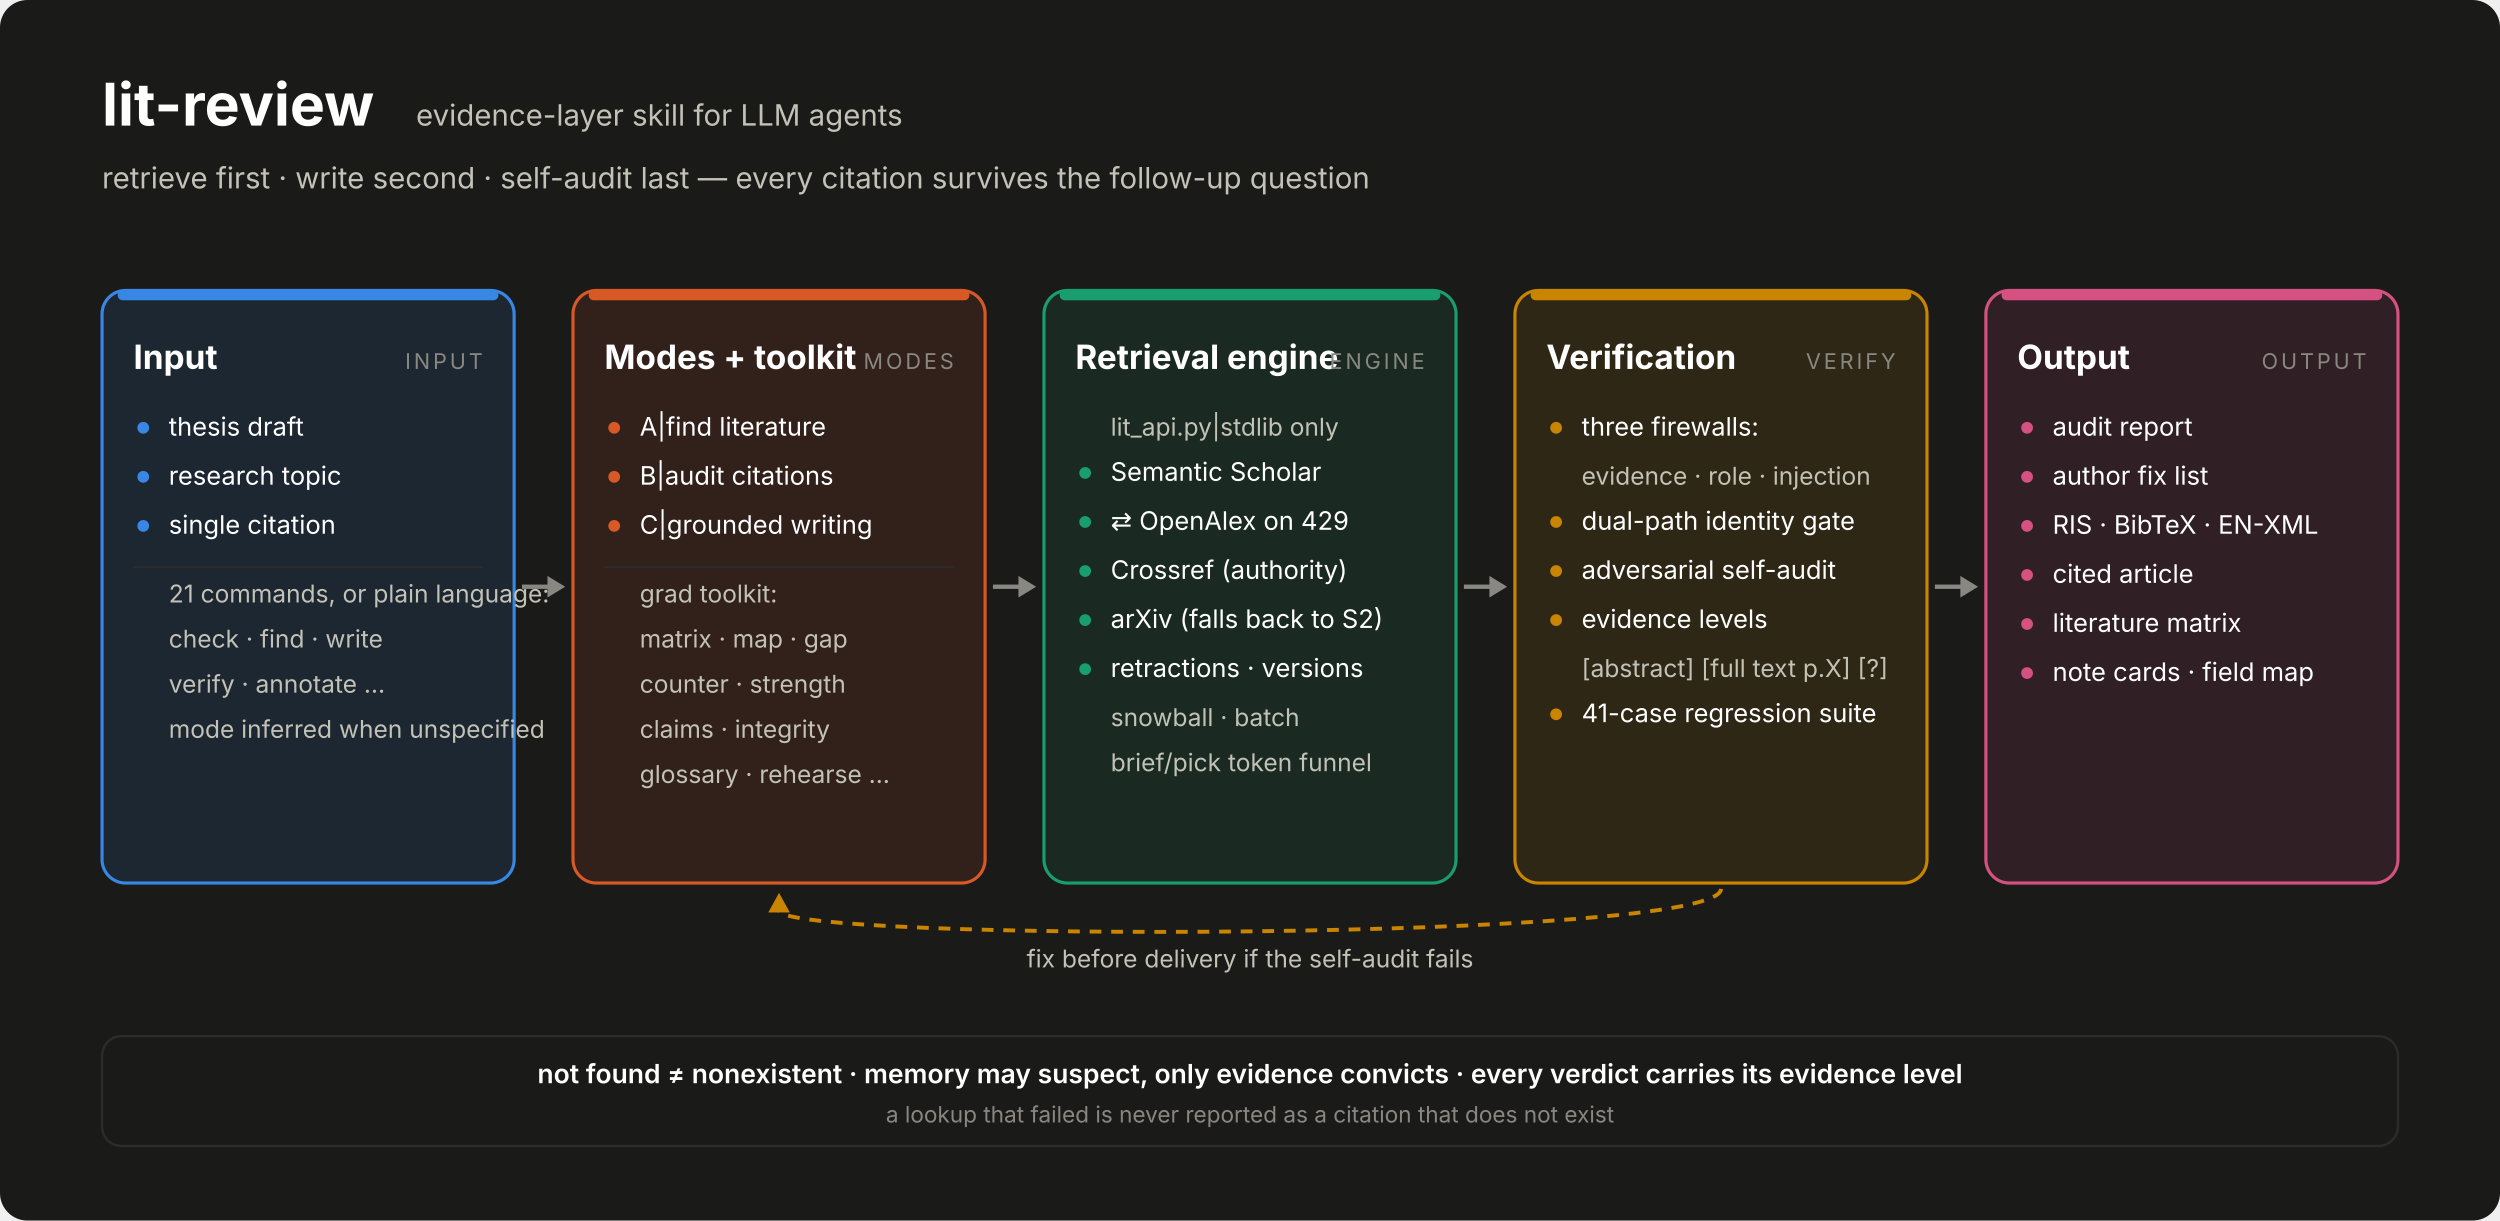
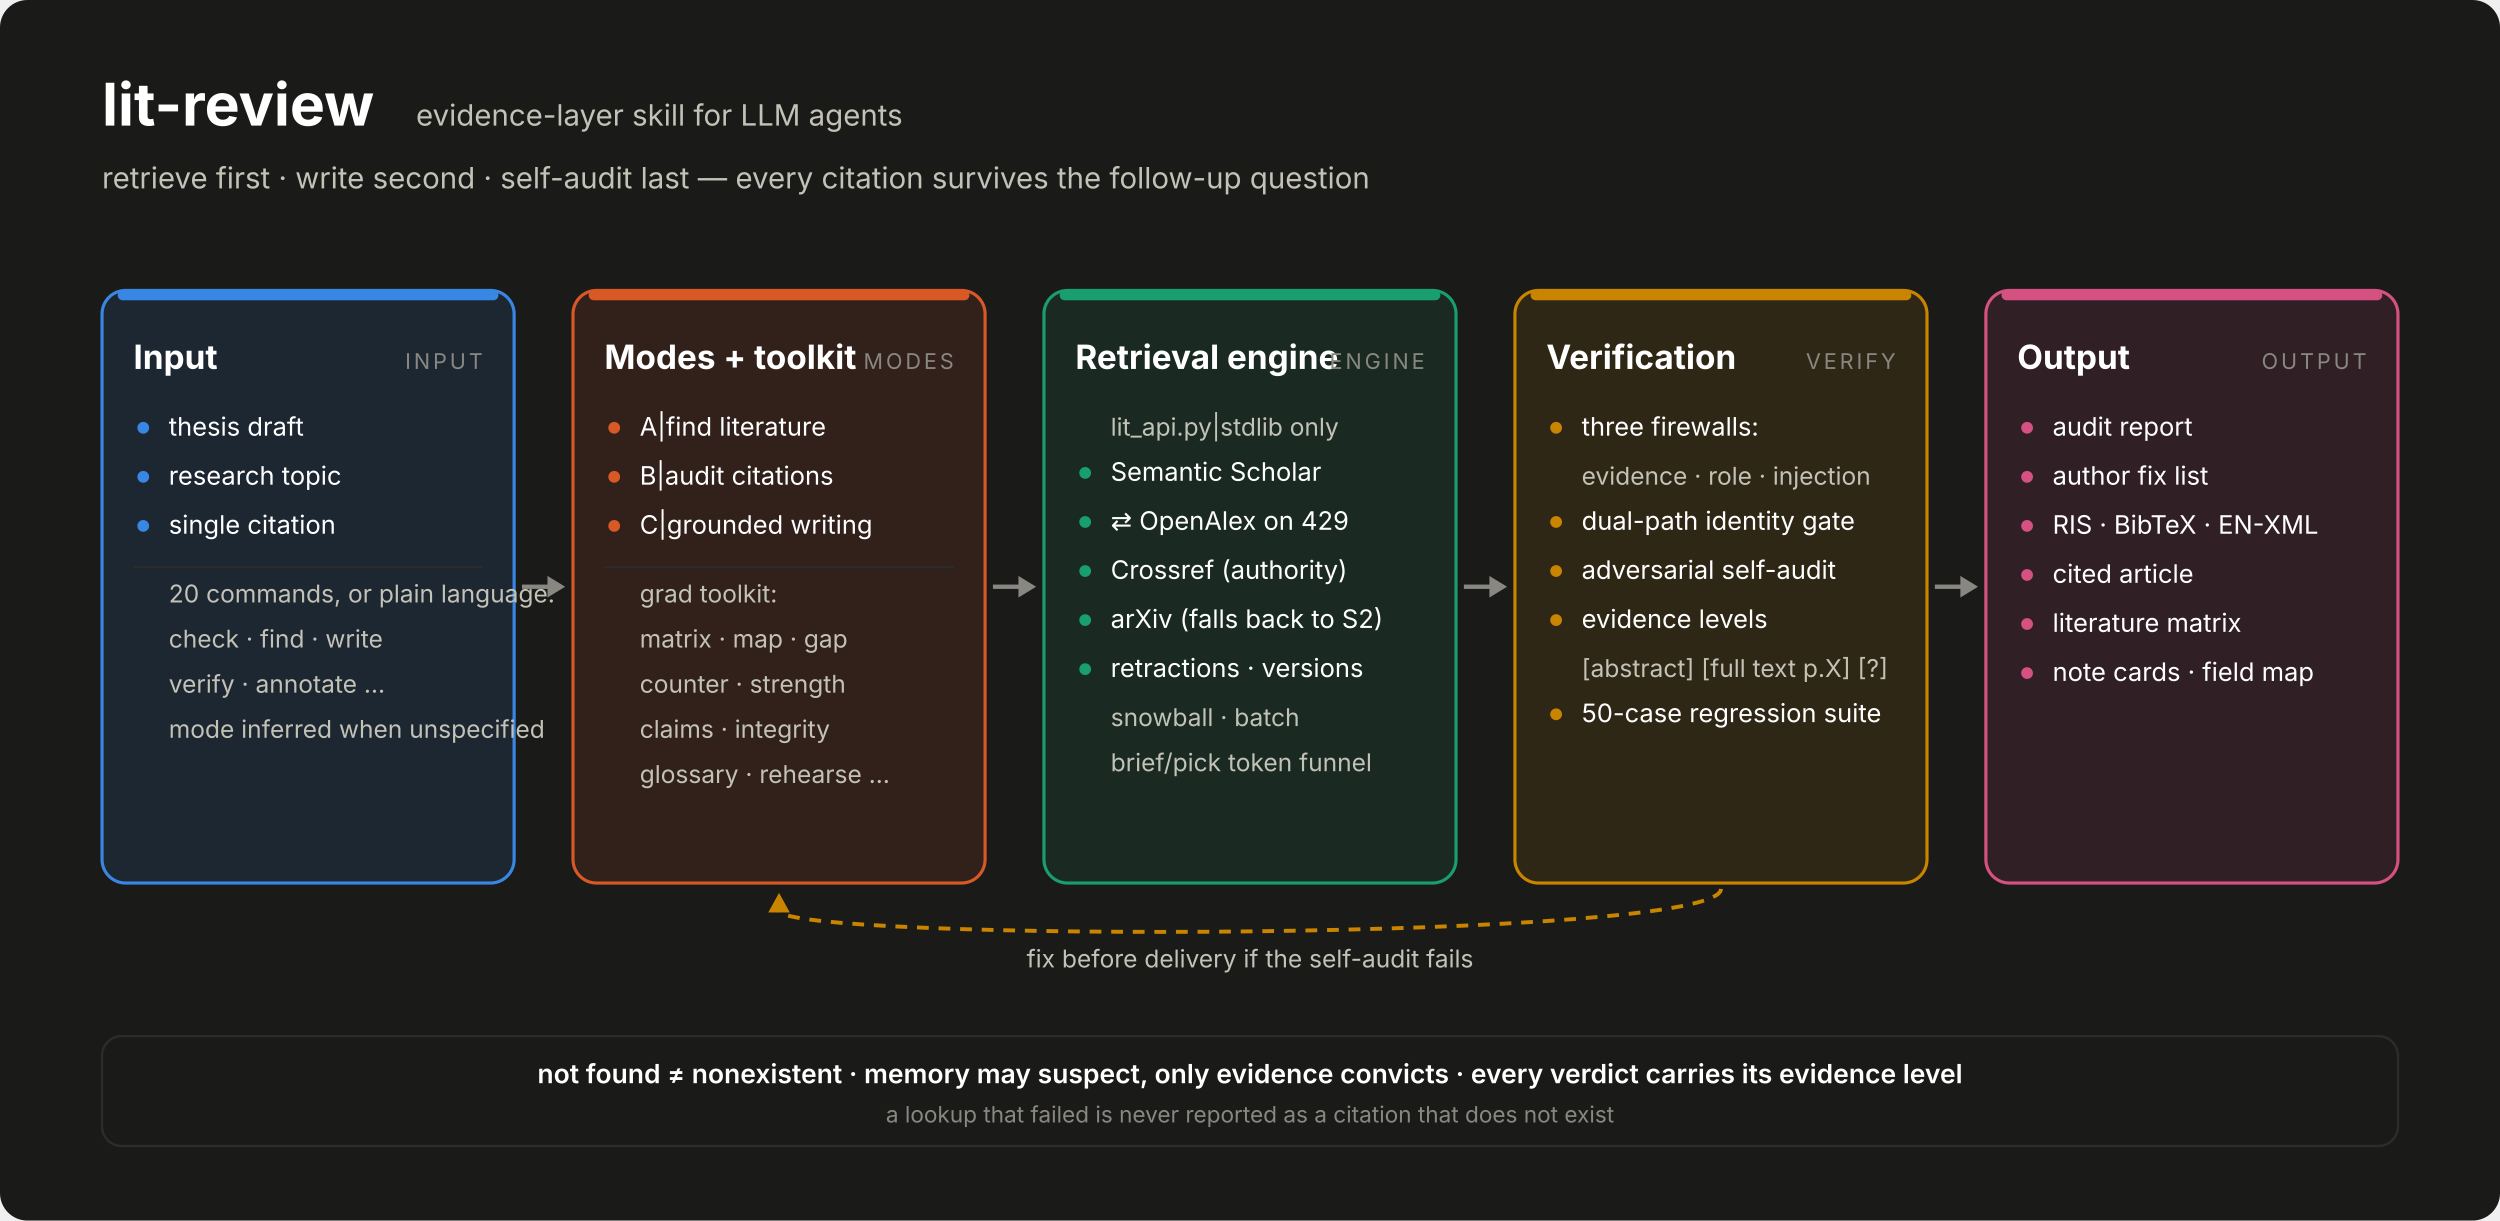
<svg xmlns="http://www.w3.org/2000/svg" width="1274" height="622" viewBox="0 0 1274 622" font-family="system-ui,-apple-system,'Segoe UI','Noto Sans TC',sans-serif">
  <rect width="1274" height="622" rx="14" fill="#1a1a19" />
  <text x="52" y="64" font-size="30" font-weight="700" fill="#ffffff">lit-review</text>
  <text x="212" y="64" font-size="15" fill="#c3c2b7">evidence-layer skill for LLM agents</text>
  <text x="52" y="96" font-size="15" fill="#c3c2b7">retrieve first · write second · self-audit last — every citation survives the follow-up question</text>
  <defs>
    <marker id="ah" viewBox="0 0 10 10" refX="9" refY="5" markerWidth="7" markerHeight="7" orient="auto-start-reverse">
      <path d="M0,0 L10,5 L0,10 z" fill="#898781" />
    </marker>
  </defs>
  <rect x="52" y="148" width="210" height="302" rx="12" fill="#3987e5" fill-opacity="0.12" stroke="#3987e5" stroke-width="1.6" />
  <rect x="60" y="148" width="194" height="5" rx="2.5" fill="#3987e5" />
  <text x="68" y="188" font-size="17" font-weight="700" fill="#ffffff">Input</text>
  <text x="246" y="188" font-size="11" letter-spacing="1.5" text-anchor="end" fill="#898781">INPUT</text>
  <circle cx="73" cy="218" r="3" fill="#3987e5" />
  <text x="86" y="222" font-size="13" fill="#ffffff">thesis draft</text>
  <circle cx="73" cy="243" r="3" fill="#3987e5" />
  <text x="86" y="247" font-size="13" fill="#ffffff">research topic</text>
  <circle cx="73" cy="268" r="3" fill="#3987e5" />
  <text x="86" y="272" font-size="13" fill="#ffffff">single citation</text>
  <line x1="68" y1="289" x2="246" y2="289" stroke="#2c2c2a" stroke-width="1" />
-   <text x="86" y="307" font-size="12.5" fill="#c3c2b7">21 commands, or plain language:</text>
+   <text x="86" y="307" font-size="12.5" fill="#c3c2b7">20 commands, or plain language:</text>
  <text x="86" y="330" font-size="12.5" fill="#c3c2b7">check · find · write</text>
  <text x="86" y="353" font-size="12.5" fill="#c3c2b7">verify · annotate …</text>
  <text x="86" y="376" font-size="12.5" fill="#c3c2b7">mode inferred when unspecified</text>
  <rect x="292" y="148" width="210" height="302" rx="12" fill="#d95926" fill-opacity="0.12" stroke="#d95926" stroke-width="1.6" />
  <rect x="300" y="148" width="194" height="5" rx="2.5" fill="#d95926" />
  <text x="308" y="188" font-size="17" font-weight="700" fill="#ffffff">Modes + toolkit</text>
  <text x="486" y="188" font-size="11" letter-spacing="1.5" text-anchor="end" fill="#898781">MODES</text>
  <circle cx="313" cy="218" r="3" fill="#d95926" />
  <text x="326" y="222" font-size="13" fill="#ffffff">A|find literature</text>
  <circle cx="313" cy="243" r="3" fill="#d95926" />
  <text x="326" y="247" font-size="13" fill="#ffffff">B|audit citations</text>
  <circle cx="313" cy="268" r="3" fill="#d95926" />
  <text x="326" y="272" font-size="13" fill="#ffffff">C|grounded writing</text>
  <line x1="308" y1="289" x2="486" y2="289" stroke="#2c2c2a" stroke-width="1" />
  <text x="326" y="307" font-size="12.5" fill="#c3c2b7">grad toolkit:</text>
  <text x="326" y="330" font-size="12.5" fill="#c3c2b7">matrix · map · gap</text>
  <text x="326" y="353" font-size="12.5" fill="#c3c2b7">counter · strength</text>
  <text x="326" y="376" font-size="12.5" fill="#c3c2b7">claims · integrity</text>
  <text x="326" y="399" font-size="12.5" fill="#c3c2b7">glossary · rehearse …</text>
  <rect x="532" y="148" width="210" height="302" rx="12" fill="#199e70" fill-opacity="0.12" stroke="#199e70" stroke-width="1.6" />
  <rect x="540" y="148" width="194" height="5" rx="2.5" fill="#199e70" />
  <text x="548" y="188" font-size="17" font-weight="700" fill="#ffffff">Retrieval engine</text>
  <text x="726" y="188" font-size="11" letter-spacing="1.5" text-anchor="end" fill="#898781">ENGINE</text>
  <text x="566" y="222" font-size="12.5" fill="#c3c2b7">lit_api.py|stdlib only</text>
  <circle cx="553" cy="241" r="3" fill="#199e70" />
  <text x="566" y="245" font-size="13" fill="#ffffff">Semantic Scholar</text>
  <circle cx="553" cy="266" r="3" fill="#199e70" />
  <text x="566" y="270" font-size="13" fill="#ffffff">⇄ OpenAlex on 429</text>
  <circle cx="553" cy="291" r="3" fill="#199e70" />
  <text x="566" y="295" font-size="13" fill="#ffffff">Crossref (authority)</text>
  <circle cx="553" cy="316" r="3" fill="#199e70" />
  <text x="566" y="320" font-size="13" fill="#ffffff">arXiv (falls back to S2)</text>
  <circle cx="553" cy="341" r="3" fill="#199e70" />
  <text x="566" y="345" font-size="13" fill="#ffffff">retractions · versions</text>
  <text x="566" y="370" font-size="12.5" fill="#c3c2b7">snowball · batch</text>
  <text x="566" y="393" font-size="12.5" fill="#c3c2b7">brief/pick token funnel</text>
  <rect x="772" y="148" width="210" height="302" rx="12" fill="#c98500" fill-opacity="0.12" stroke="#c98500" stroke-width="1.6" />
  <rect x="780" y="148" width="194" height="5" rx="2.5" fill="#c98500" />
  <text x="788" y="188" font-size="17" font-weight="700" fill="#ffffff">Verification</text>
  <text x="966" y="188" font-size="11" letter-spacing="1.5" text-anchor="end" fill="#898781">VERIFY</text>
  <circle cx="793" cy="218" r="3" fill="#c98500" />
  <text x="806" y="222" font-size="13" fill="#ffffff">three firewalls:</text>
  <text x="806" y="247" font-size="12.5" fill="#c3c2b7">evidence · role · injection</text>
  <circle cx="793" cy="266" r="3" fill="#c98500" />
  <text x="806" y="270" font-size="13" fill="#ffffff">dual-path identity gate</text>
  <circle cx="793" cy="291" r="3" fill="#c98500" />
  <text x="806" y="295" font-size="13" fill="#ffffff">adversarial self-audit</text>
  <circle cx="793" cy="316" r="3" fill="#c98500" />
  <text x="806" y="320" font-size="13" fill="#ffffff">evidence levels</text>
  <text x="806" y="345" font-size="12.5" fill="#c3c2b7">[abstract] [full text p.X] [?]</text>
  <circle cx="793" cy="364" r="3" fill="#c98500" />
-   <text x="806" y="368" font-size="13" fill="#ffffff">41-case regression suite</text>
+   <text x="806" y="368" font-size="13" fill="#ffffff">50-case regression suite</text>
  <rect x="1012" y="148" width="210" height="302" rx="12" fill="#d55181" fill-opacity="0.12" stroke="#d55181" stroke-width="1.6" />
  <rect x="1020" y="148" width="194" height="5" rx="2.5" fill="#d55181" />
  <text x="1028" y="188" font-size="17" font-weight="700" fill="#ffffff">Output</text>
  <text x="1206" y="188" font-size="11" letter-spacing="1.5" text-anchor="end" fill="#898781">OUTPUT</text>
  <circle cx="1033" cy="218" r="3" fill="#d55181" />
  <text x="1046" y="222" font-size="13" fill="#ffffff">audit report</text>
  <circle cx="1033" cy="243" r="3" fill="#d55181" />
  <text x="1046" y="247" font-size="13" fill="#ffffff">author fix list</text>
  <circle cx="1033" cy="268" r="3" fill="#d55181" />
  <text x="1046" y="272" font-size="13" fill="#ffffff">RIS · BibTeX · EN-XML</text>
  <circle cx="1033" cy="293" r="3" fill="#d55181" />
  <text x="1046" y="297" font-size="13" fill="#ffffff">cited article</text>
  <circle cx="1033" cy="318" r="3" fill="#d55181" />
  <text x="1046" y="322" font-size="13" fill="#ffffff">literature matrix</text>
  <circle cx="1033" cy="343" r="3" fill="#d55181" />
  <text x="1046" y="347" font-size="13" fill="#ffffff">note cards · field map</text>
  <line x1="266" y1="299.0" x2="280" y2="299.0" stroke="#898781" stroke-width="2.2" />
  <path d="M 288 299.0 L 279 293.5 L 279 304.5 Z" fill="#898781" />
  <line x1="506" y1="299.0" x2="520" y2="299.0" stroke="#898781" stroke-width="2.2" />
  <path d="M 528 299.0 L 519 293.5 L 519 304.5 Z" fill="#898781" />
  <line x1="746" y1="299.0" x2="760" y2="299.0" stroke="#898781" stroke-width="2.2" />
  <path d="M 768 299.0 L 759 293.5 L 759 304.5 Z" fill="#898781" />
  <line x1="986" y1="299.0" x2="1000" y2="299.0" stroke="#898781" stroke-width="2.2" />
  <path d="M 1008 299.0 L 999 293.5 L 999 304.5 Z" fill="#898781" />
  <path d="M 877.0 453 C 877.0 480, 397.0 480, 397.0 464" fill="none" stroke="#c98500" stroke-width="2" stroke-dasharray="6 5" />
  <path d="M 397.0 455 L 391.5 465 L 402.5 465 Z" fill="#c98500" />
  <text x="637.0" y="493" font-size="12.5" text-anchor="middle" fill="#c3c2b7">fix before delivery if the self-audit fails</text>
  <rect x="52" y="528" width="1170" height="56" rx="10" fill="none" stroke="#2c2c2a" stroke-width="1.2" />
  <text x="637.0" y="552" font-size="13.5" font-weight="600" text-anchor="middle" fill="#ffffff">not found ≠ nonexistent    ·    memory may suspect, only evidence convicts    ·    every verdict carries its evidence level</text>
  <text x="637.0" y="572" font-size="11.5" text-anchor="middle" fill="#898781">a lookup that failed is never reported as a citation that does not exist</text>
</svg>
